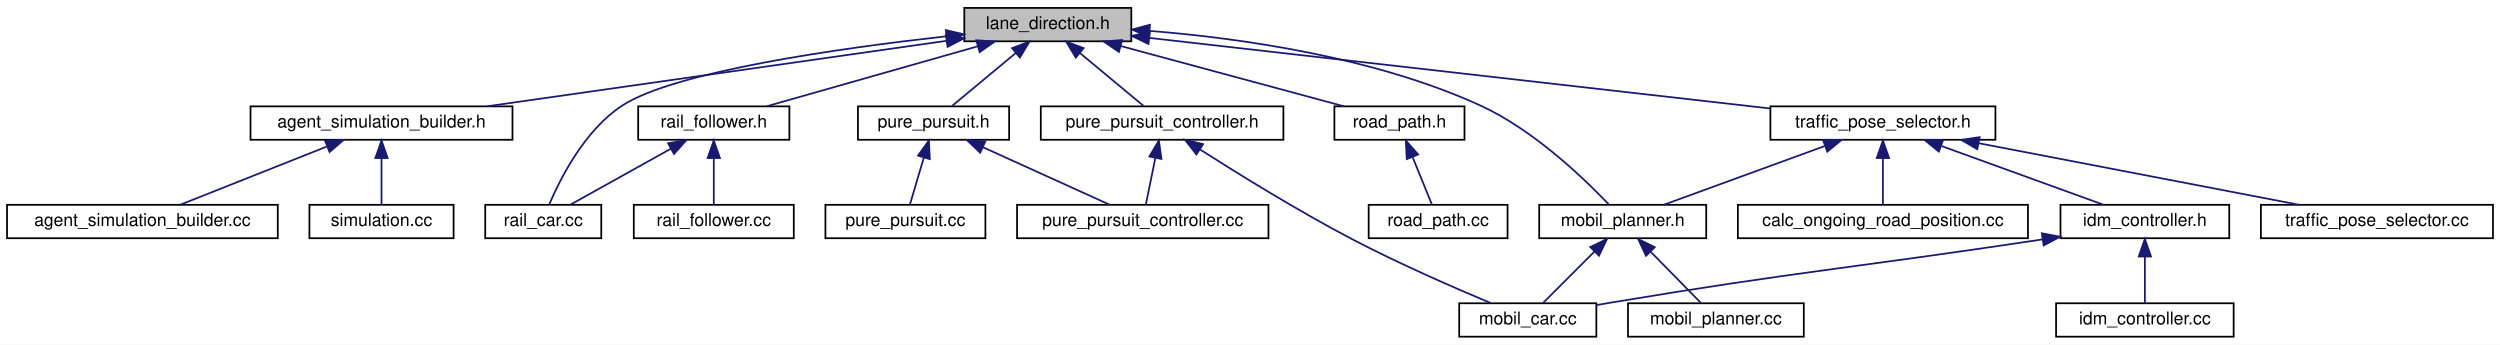
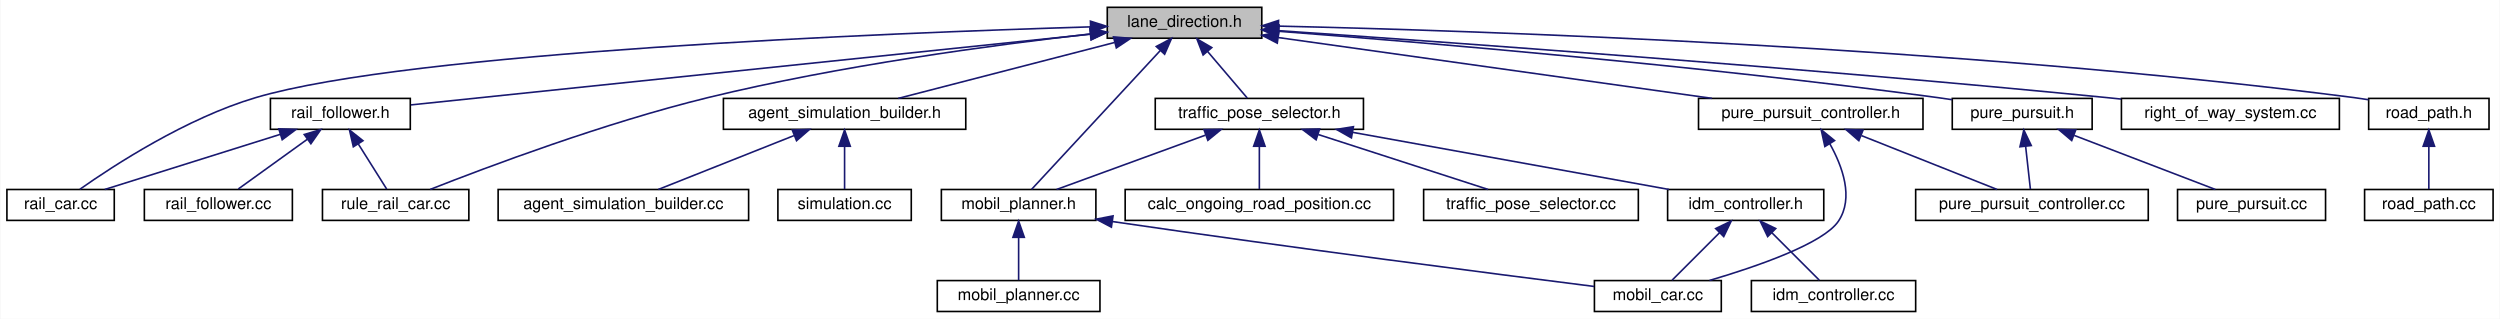
- <svg xmlns="http://www.w3.org/2000/svg" xmlns:xlink="http://www.w3.org/1999/xlink" width="1422pt" height="196pt" viewBox="0.00 0.00 1422.00 196.00">
+ <svg xmlns="http://www.w3.org/2000/svg" xmlns:xlink="http://www.w3.org/1999/xlink" width="1537pt" height="196pt" viewBox="0.00 0.00 1536.50 196.00">
  <g id="graph0" class="graph" transform="scale(1 1) rotate(0) translate(4 192)">
-     <polygon fill="white" stroke="transparent" points="-4,4 -4,-192 1418,-192 1418,4 -4,4" />
+     <polygon fill="white" stroke="transparent" points="-4,4 -4,-192 1532.5,-192 1532.5,4 -4,4" />
    <g id="node1" class="node">
      <g id="a_node1">
        <a xlink:title=" ">
-           <polygon fill="#bfbfbf" stroke="black" points="544.5,-168.5 544.5,-187.5 639.5,-187.5 639.5,-168.5 544.5,-168.5" />
-           <text text-anchor="middle" x="592" y="-175.5" font-family="Helvetica,sans-Serif" font-size="10.00">lane_direction.h</text>
+           <polygon fill="#bfbfbf" stroke="black" points="676.5,-168.5 676.5,-187.5 771.5,-187.5 771.5,-168.5 676.5,-168.5" />
+           <text text-anchor="middle" x="724" y="-175.5" font-family="Helvetica,sans-Serif" font-size="10.00">lane_direction.h</text>
        </a>
      </g>
    </g>
    <g id="node2" class="node">
      <g id="a_node2">
        <a xlink:href="rail__car_8cc.html" target="_top" xlink:title=" ">
-           <polygon fill="white" stroke="black" points="272,-56.5 272,-75.5 338,-75.5 338,-56.5 272,-56.5" />
-           <text text-anchor="middle" x="305" y="-63.5" font-family="Helvetica,sans-Serif" font-size="10.00">rail_car.cc</text>
+           <polygon fill="white" stroke="black" points="0,-56.5 0,-75.5 66,-75.5 66,-56.5 0,-56.5" />
+           <text text-anchor="middle" x="33" y="-63.5" font-family="Helvetica,sans-Serif" font-size="10.00">rail_car.cc</text>
        </a>
      </g>
    </g>
    <g id="edge1" class="edge">
-       <path fill="none" stroke="midnightblue" d="M534.35,-171.37C472.7,-164.48 379.78,-151.28 350,-132 328.57,-118.13 314.53,-90.1 308.45,-75.81" />
-       <polygon fill="midnightblue" stroke="midnightblue" points="534.02,-174.86 544.34,-172.47 534.78,-167.9 534.02,-174.86" />
+       <path fill="none" stroke="midnightblue" d="M666.08,-175.48C540.73,-171.7 247.95,-160.08 153,-132 110.29,-119.37 65.59,-90.23 44.86,-75.65" />
+       <polygon fill="midnightblue" stroke="midnightblue" points="666.15,-178.99 676.25,-175.78 666.35,-171.99 666.15,-178.99" />
    </g>
    <g id="node3" class="node">
      <g id="a_node3">
+         <a xlink:href="rule__rail__car_8cc.html" target="_top" xlink:title=" ">
+           <polygon fill="white" stroke="black" points="194,-56.5 194,-75.5 284,-75.5 284,-56.5 194,-56.5" />
+           <text text-anchor="middle" x="239" y="-63.5" font-family="Helvetica,sans-Serif" font-size="10.00">rule_rail_car.cc</text>
+         </a>
+       </g>
+     </g>
+     <g id="edge2" class="edge">
+       <path fill="none" stroke="midnightblue" d="M666.35,-171.15C606.84,-164.41 511.58,-151.67 431,-132 367.58,-116.52 295.26,-89.35 260.23,-75.55" />
+       <polygon fill="midnightblue" stroke="midnightblue" points="665.98,-174.63 676.31,-172.26 666.76,-167.67 665.98,-174.63" />
+     </g>
+     <g id="node4" class="node">
+       <g id="a_node4">
        <a xlink:href="agent__simulation__builder_8h.html" target="_top" xlink:title=" ">
-           <polygon fill="white" stroke="black" points="138.5,-112.5 138.5,-131.5 287.5,-131.5 287.5,-112.5 138.5,-112.5" />
-           <text text-anchor="middle" x="213" y="-119.5" font-family="Helvetica,sans-Serif" font-size="10.00">agent_simulation_builder.h</text>
-         </a>
-       </g>
-     </g>
-     <g id="edge2" class="edge">
-       <path fill="none" stroke="midnightblue" d="M534.32,-168.78C463.66,-158.71 344.55,-141.74 272.9,-131.53" />
-       <polygon fill="midnightblue" stroke="midnightblue" points="533.99,-172.27 544.38,-170.22 534.98,-165.34 533.99,-172.27" />
+           <polygon fill="white" stroke="black" points="440.5,-112.5 440.5,-131.5 589.5,-131.5 589.5,-112.5 440.5,-112.5" />
+           <text text-anchor="middle" x="515" y="-119.5" font-family="Helvetica,sans-Serif" font-size="10.00">agent_simulation_builder.h</text>
+         </a>
+       </g>
+     </g>
+     <g id="edge3" class="edge">
+       <path fill="none" stroke="midnightblue" d="M681.02,-165.89C641.55,-155.7 583.9,-140.8 547.96,-131.52" />
+       <polygon fill="midnightblue" stroke="midnightblue" points="680.33,-169.33 690.88,-168.44 682.08,-162.55 680.33,-169.33" />
+     </g>
+     <g id="node7" class="node">
+       <g id="a_node7">
+         <a xlink:href="mobil__planner_8h.html" target="_top" xlink:title=" ">
+           <polygon fill="white" stroke="black" points="574.5,-56.5 574.5,-75.5 669.5,-75.5 669.5,-56.5 574.5,-56.5" />
+           <text text-anchor="middle" x="622" y="-63.5" font-family="Helvetica,sans-Serif" font-size="10.00">mobil_planner.h</text>
+         </a>
+       </g>
+     </g>
+     <g id="edge6" class="edge">
+       <path fill="none" stroke="midnightblue" d="M709.07,-160.9C687.14,-137.25 646.99,-93.95 629.97,-75.59" />
+       <polygon fill="midnightblue" stroke="midnightblue" points="706.63,-163.42 716,-168.37 711.76,-158.66 706.63,-163.42" />
+     </g>
+     <g id="node10" class="node">
+       <g id="a_node10">
+         <a xlink:href="pure__pursuit_8h.html" target="_top" xlink:title=" ">
+           <polygon fill="white" stroke="black" points="1196,-112.5 1196,-131.5 1282,-131.5 1282,-112.5 1196,-112.5" />
+           <text text-anchor="middle" x="1239" y="-119.5" font-family="Helvetica,sans-Serif" font-size="10.00">pure_pursuit.h</text>
+         </a>
+       </g>
+     </g>
+     <g id="edge9" class="edge">
+       <path fill="none" stroke="midnightblue" d="M781.82,-172.77C869.6,-166.04 1041.69,-151.61 1187,-132 1189.91,-131.61 1192.9,-131.17 1195.91,-130.71" />
+       <polygon fill="midnightblue" stroke="midnightblue" points="781.5,-169.29 771.79,-173.54 782.03,-176.27 781.5,-169.29" />
+     </g>
+     <g id="node13" class="node">
+       <g id="a_node13">
+         <a xlink:href="pure__pursuit__controller_8h.html" target="_top" xlink:title=" ">
+           <polygon fill="white" stroke="black" points="1040,-112.5 1040,-131.5 1178,-131.5 1178,-112.5 1040,-112.5" />
+           <text text-anchor="middle" x="1109" y="-119.5" font-family="Helvetica,sans-Serif" font-size="10.00">pure_pursuit_controller.h</text>
+         </a>
+       </g>
+     </g>
+     <g id="edge12" class="edge">
+       <path fill="none" stroke="midnightblue" d="M781.8,-168.89C853.49,-158.84 975.16,-141.77 1048.21,-131.53" />
+       <polygon fill="midnightblue" stroke="midnightblue" points="781.01,-165.47 771.59,-170.32 781.98,-172.4 781.01,-165.47" />
+     </g>
+     <g id="node14" class="node">
+       <g id="a_node14">
+         <a xlink:href="rail__follower_8h.html" target="_top" xlink:title=" ">
+           <polygon fill="white" stroke="black" points="162,-112.5 162,-131.5 248,-131.5 248,-112.5 162,-112.5" />
+           <text text-anchor="middle" x="205" y="-119.5" font-family="Helvetica,sans-Serif" font-size="10.00">rail_follower.h</text>
+         </a>
+       </g>
+     </g>
+     <g id="edge15" class="edge">
+       <path fill="none" stroke="midnightblue" d="M666,-170.97C560.97,-160.04 341.55,-137.21 248.36,-127.51" />
+       <polygon fill="midnightblue" stroke="midnightblue" points="665.8,-174.46 676.1,-172.02 666.52,-167.5 665.8,-174.46" />
+     </g>
+     <g id="node16" class="node">
+       <g id="a_node16">
+         <a xlink:href="right__of__way__system_8cc.html" target="_top" xlink:title=" ">
+           <polygon fill="white" stroke="black" points="1300,-112.5 1300,-131.5 1434,-131.5 1434,-112.5 1300,-112.5" />
+           <text text-anchor="middle" x="1367" y="-119.5" font-family="Helvetica,sans-Serif" font-size="10.00">right_of_way_system.cc</text>
+         </a>
+       </g>
+     </g>
+     <g id="edge19" class="edge">
+       <path fill="none" stroke="midnightblue" d="M782,-173.14C884.71,-166.14 1105.26,-150.36 1291,-132 1293.91,-131.71 1296.88,-131.41 1299.88,-131.09" />
+       <polygon fill="midnightblue" stroke="midnightblue" points="781.59,-169.66 771.85,-173.83 782.06,-176.64 781.59,-169.66" />
+     </g>
+     <g id="node17" class="node">
+       <g id="a_node17">
+         <a xlink:href="road__path_8h.html" target="_top" xlink:title=" ">
+           <polygon fill="white" stroke="black" points="1452,-112.5 1452,-131.5 1526,-131.5 1526,-112.5 1452,-112.5" />
+           <text text-anchor="middle" x="1489" y="-119.5" font-family="Helvetica,sans-Serif" font-size="10.00">road_path.h</text>
+         </a>
+       </g>
+     </g>
+     <g id="edge20" class="edge">
+       <path fill="none" stroke="midnightblue" d="M782.01,-175.94C904.56,-173.13 1198.61,-163.42 1443,-132 1445.91,-131.63 1448.9,-131.18 1451.91,-130.69" />
+       <polygon fill="midnightblue" stroke="midnightblue" points="781.66,-172.44 771.74,-176.17 781.81,-179.44 781.66,-172.44" />
+     </g>
+     <g id="node19" class="node">
+       <g id="a_node19">
+         <a xlink:href="traffic__pose__selector_8h.html" target="_top" xlink:title=" ">
+           <polygon fill="white" stroke="black" points="706,-112.5 706,-131.5 834,-131.5 834,-112.5 706,-112.5" />
+           <text text-anchor="middle" x="770" y="-119.5" font-family="Helvetica,sans-Serif" font-size="10.00">traffic_pose_selector.h</text>
+         </a>
+       </g>
+     </g>
+     <g id="edge22" class="edge">
+       <path fill="none" stroke="midnightblue" d="M738.11,-160.43C746.18,-150.97 755.96,-139.48 762.55,-131.75" />
+       <polygon fill="midnightblue" stroke="midnightblue" points="735.42,-158.2 731.6,-168.08 740.75,-162.74 735.42,-158.2" />
+     </g>
+     <g id="node5" class="node">
+       <g id="a_node5">
+         <a xlink:href="simulation_8cc.html" target="_top" xlink:title=" ">
+           <polygon fill="white" stroke="black" points="474,-56.5 474,-75.5 556,-75.5 556,-56.5 474,-56.5" />
+           <text text-anchor="middle" x="515" y="-63.5" font-family="Helvetica,sans-Serif" font-size="10.00">simulation.cc</text>
+         </a>
+       </g>
+     </g>
+     <g id="edge4" class="edge">
+       <path fill="none" stroke="midnightblue" d="M515,-101.8C515,-92.91 515,-82.78 515,-75.75" />
+       <polygon fill="midnightblue" stroke="midnightblue" points="511.5,-102.08 515,-112.08 518.5,-102.08 511.5,-102.08" />
    </g>
    <g id="node6" class="node">
      <g id="a_node6">
-         <a xlink:href="mobil__planner_8h.html" target="_top" xlink:title=" ">
-           <polygon fill="white" stroke="black" points="871.5,-56.5 871.5,-75.5 966.5,-75.5 966.5,-56.5 871.5,-56.5" />
-           <text text-anchor="middle" x="919" y="-63.5" font-family="Helvetica,sans-Serif" font-size="10.00">mobil_planner.h</text>
+         <a xlink:href="agent__simulation__builder_8cc.html" target="_top" xlink:title=" ">
+           <polygon fill="white" stroke="black" points="302,-56.5 302,-75.5 456,-75.5 456,-56.5 302,-56.5" />
+           <text text-anchor="middle" x="379" y="-63.5" font-family="Helvetica,sans-Serif" font-size="10.00">agent_simulation_builder.cc</text>
        </a>
      </g>
    </g>
    <g id="edge5" class="edge">
-       <path fill="none" stroke="midnightblue" d="M650.12,-174.41C701.55,-170.28 777.6,-159.6 838,-132 868.5,-118.06 897.44,-90.06 910.99,-75.8" />
-       <polygon fill="midnightblue" stroke="midnightblue" points="649.57,-170.94 639.85,-175.18 650.09,-177.92 649.57,-170.94" />
+       <path fill="none" stroke="midnightblue" d="M483.87,-108.64C458.34,-98.5 422.89,-84.43 400.45,-75.52" />
+       <polygon fill="midnightblue" stroke="midnightblue" points="482.86,-112.01 493.45,-112.44 485.45,-105.5 482.86,-112.01" />
+     </g>
+     <g id="node8" class="node">
+       <g id="a_node8">
+         <a xlink:href="mobil__car_8cc.html" target="_top" xlink:title=" ">
+           <polygon fill="white" stroke="black" points="976,-0.5 976,-19.5 1054,-19.5 1054,-0.5 976,-0.5" />
+           <text text-anchor="middle" x="1015" y="-7.5" font-family="Helvetica,sans-Serif" font-size="10.00">mobil_car.cc</text>
+         </a>
+       </g>
+     </g>
+     <g id="edge7" class="edge">
+       <path fill="none" stroke="midnightblue" d="M679.86,-55.76C793,-39.22 914.72,-23.59 975.78,-15.89" />
+       <polygon fill="midnightblue" stroke="midnightblue" points="679.03,-52.34 669.65,-57.25 680.05,-59.27 679.03,-52.34" />
    </g>
    <g id="node9" class="node">
      <g id="a_node9">
-         <a xlink:href="pure__pursuit_8h.html" target="_top" xlink:title=" ">
-           <polygon fill="white" stroke="black" points="484,-112.5 484,-131.5 570,-131.5 570,-112.5 484,-112.5" />
-           <text text-anchor="middle" x="527" y="-119.5" font-family="Helvetica,sans-Serif" font-size="10.00">pure_pursuit.h</text>
+         <a xlink:href="mobil__planner_8cc.html" target="_top" xlink:title=" ">
+           <polygon fill="white" stroke="black" points="572,-0.5 572,-19.5 672,-19.5 672,-0.5 572,-0.5" />
+           <text text-anchor="middle" x="622" y="-7.5" font-family="Helvetica,sans-Serif" font-size="10.00">mobil_planner.cc</text>
        </a>
      </g>
    </g>
    <g id="edge8" class="edge">
-       <path fill="none" stroke="midnightblue" d="M573.73,-161.82C562.08,-152.15 547.4,-139.95 537.63,-131.83" />
-       <polygon fill="midnightblue" stroke="midnightblue" points="571.63,-164.63 581.56,-168.32 576.1,-159.24 571.63,-164.63" />
+       <path fill="none" stroke="midnightblue" d="M622,-45.8C622,-36.91 622,-26.78 622,-19.75" />
+       <polygon fill="midnightblue" stroke="midnightblue" points="618.5,-46.08 622,-56.08 625.5,-46.08 618.5,-46.08" />
+     </g>
+     <g id="node11" class="node">
+       <g id="a_node11">
+         <a xlink:href="pure__pursuit_8cc.html" target="_top" xlink:title=" ">
+           <polygon fill="white" stroke="black" points="1334.5,-56.5 1334.5,-75.5 1425.5,-75.5 1425.5,-56.5 1334.5,-56.5" />
+           <text text-anchor="middle" x="1380" y="-63.5" font-family="Helvetica,sans-Serif" font-size="10.00">pure_pursuit.cc</text>
+         </a>
+       </g>
+     </g>
+     <g id="edge10" class="edge">
+       <path fill="none" stroke="midnightblue" d="M1270.93,-108.77C1297.41,-98.63 1334.39,-84.47 1357.76,-75.52" />
+       <polygon fill="midnightblue" stroke="midnightblue" points="1269.43,-105.6 1261.34,-112.44 1271.93,-112.14 1269.43,-105.6" />
    </g>
    <g id="node12" class="node">
      <g id="a_node12">
-         <a xlink:href="pure__pursuit__controller_8h.html" target="_top" xlink:title=" ">
-           <polygon fill="white" stroke="black" points="588,-112.5 588,-131.5 726,-131.5 726,-112.5 588,-112.5" />
-           <text text-anchor="middle" x="657" y="-119.5" font-family="Helvetica,sans-Serif" font-size="10.00">pure_pursuit_controller.h</text>
+         <a xlink:href="pure__pursuit__controller_8cc.html" target="_top" xlink:title=" ">
+           <polygon fill="white" stroke="black" points="1173.5,-56.5 1173.5,-75.5 1316.5,-75.5 1316.5,-56.5 1173.5,-56.5" />
+           <text text-anchor="middle" x="1245" y="-63.5" font-family="Helvetica,sans-Serif" font-size="10.00">pure_pursuit_controller.cc</text>
        </a>
      </g>
    </g>
    <g id="edge11" class="edge">
-       <path fill="none" stroke="midnightblue" d="M610.27,-161.82C621.92,-152.15 636.6,-139.95 646.37,-131.83" />
-       <polygon fill="midnightblue" stroke="midnightblue" points="607.9,-159.24 602.44,-168.32 612.37,-164.63 607.9,-159.24" />
-     </g>
-     <g id="node13" class="node">
-       <g id="a_node13">
-         <a xlink:href="rail__follower_8h.html" target="_top" xlink:title=" ">
-           <polygon fill="white" stroke="black" points="359,-112.5 359,-131.5 445,-131.5 445,-112.5 359,-112.5" />
-           <text text-anchor="middle" x="402" y="-119.5" font-family="Helvetica,sans-Serif" font-size="10.00">rail_follower.h</text>
-         </a>
-       </g>
+       <path fill="none" stroke="midnightblue" d="M1241.1,-102.1C1242.1,-93.14 1243.24,-82.86 1244.03,-75.75" />
+       <polygon fill="midnightblue" stroke="midnightblue" points="1237.62,-101.76 1239.99,-112.08 1244.57,-102.53 1237.62,-101.76" />
+     </g>
+     <g id="edge13" class="edge">
+       <path fill="none" stroke="midnightblue" d="M1120.69,-103.66C1128.47,-89.77 1135.64,-70.31 1126,-56 1116.76,-42.29 1076.18,-28.25 1046.75,-19.58" />
+       <polygon fill="midnightblue" stroke="midnightblue" points="1117.67,-101.91 1115.41,-112.26 1123.63,-105.57 1117.67,-101.91" />
    </g>
    <g id="edge14" class="edge">
-       <path fill="none" stroke="midnightblue" d="M552.24,-165.7C516.38,-155.51 464.43,-140.74 431.97,-131.52" />
-       <polygon fill="midnightblue" stroke="midnightblue" points="551.32,-169.08 561.89,-168.44 553.23,-162.34 551.32,-169.08" />
+       <path fill="none" stroke="midnightblue" d="M1140.13,-108.64C1165.66,-98.5 1201.11,-84.43 1223.55,-75.52" />
+       <polygon fill="midnightblue" stroke="midnightblue" points="1138.55,-105.5 1130.55,-112.44 1141.14,-112.01 1138.55,-105.5" />
+     </g>
+     <g id="edge16" class="edge">
+       <path fill="none" stroke="midnightblue" d="M168.17,-109.44C135.74,-99.26 89.26,-84.66 60.13,-75.52" />
+       <polygon fill="midnightblue" stroke="midnightblue" points="167.16,-112.79 177.75,-112.44 169.25,-106.11 167.16,-112.79" />
+     </g>
+     <g id="edge17" class="edge">
+       <path fill="none" stroke="midnightblue" d="M215.98,-103.57C221.83,-94.27 228.77,-83.25 233.49,-75.75" />
+       <polygon fill="midnightblue" stroke="midnightblue" points="212.98,-101.76 210.61,-112.08 218.9,-105.49 212.98,-101.76" />
    </g>
    <g id="node15" class="node">
      <g id="a_node15">
-         <a xlink:href="road__path_8h.html" target="_top" xlink:title=" ">
-           <polygon fill="white" stroke="black" points="755,-112.5 755,-131.5 829,-131.5 829,-112.5 755,-112.5" />
-           <text text-anchor="middle" x="792" y="-119.5" font-family="Helvetica,sans-Serif" font-size="10.00">road_path.h</text>
-         </a>
-       </g>
-     </g>
-     <g id="edge17" class="edge">
-       <path fill="none" stroke="midnightblue" d="M633.37,-165.83C671.14,-155.63 726.14,-140.78 760.46,-131.52" />
-       <polygon fill="midnightblue" stroke="midnightblue" points="632.43,-162.46 623.69,-168.44 634.26,-169.22 632.43,-162.46" />
-     </g>
-     <g id="node17" class="node">
-       <g id="a_node17">
-         <a xlink:href="traffic__pose__selector_8h.html" target="_top" xlink:title=" ">
-           <polygon fill="white" stroke="black" points="1003,-112.5 1003,-131.5 1131,-131.5 1131,-112.5 1003,-112.5" />
-           <text text-anchor="middle" x="1067" y="-119.5" font-family="Helvetica,sans-Serif" font-size="10.00">traffic_pose_selector.h</text>
-         </a>
-       </g>
-     </g>
-     <g id="edge19" class="edge">
-       <path fill="none" stroke="midnightblue" d="M649.66,-170.44C738.88,-160.3 909.76,-140.88 1002.8,-130.3" />
-       <polygon fill="midnightblue" stroke="midnightblue" points="649.26,-166.97 639.72,-171.58 650.05,-173.92 649.26,-166.97" />
-     </g>
-     <g id="node4" class="node">
-       <g id="a_node4">
-         <a xlink:href="simulation_8cc.html" target="_top" xlink:title=" ">
-           <polygon fill="white" stroke="black" points="172,-56.5 172,-75.5 254,-75.5 254,-56.5 172,-56.5" />
-           <text text-anchor="middle" x="213" y="-63.5" font-family="Helvetica,sans-Serif" font-size="10.00">simulation.cc</text>
-         </a>
-       </g>
-     </g>
-     <g id="edge3" class="edge">
-       <path fill="none" stroke="midnightblue" d="M213,-101.8C213,-92.91 213,-82.78 213,-75.75" />
-       <polygon fill="midnightblue" stroke="midnightblue" points="209.5,-102.08 213,-112.08 216.5,-102.08 209.5,-102.08" />
-     </g>
-     <g id="node5" class="node">
-       <g id="a_node5">
-         <a xlink:href="agent__simulation__builder_8cc.html" target="_top" xlink:title=" ">
-           <polygon fill="white" stroke="black" points="0,-56.5 0,-75.5 154,-75.5 154,-56.5 0,-56.5" />
-           <text text-anchor="middle" x="77" y="-63.5" font-family="Helvetica,sans-Serif" font-size="10.00">agent_simulation_builder.cc</text>
-         </a>
-       </g>
-     </g>
-     <g id="edge4" class="edge">
-       <path fill="none" stroke="midnightblue" d="M181.87,-108.64C156.34,-98.5 120.89,-84.43 98.45,-75.52" />
-       <polygon fill="midnightblue" stroke="midnightblue" points="180.86,-112.01 191.45,-112.44 183.45,-105.5 180.86,-112.01" />
-     </g>
-     <g id="node7" class="node">
-       <g id="a_node7">
-         <a xlink:href="mobil__car_8cc.html" target="_top" xlink:title=" ">
-           <polygon fill="white" stroke="black" points="826,-0.5 826,-19.5 904,-19.5 904,-0.5 826,-0.5" />
-           <text text-anchor="middle" x="865" y="-7.5" font-family="Helvetica,sans-Serif" font-size="10.00">mobil_car.cc</text>
-         </a>
-       </g>
-     </g>
-     <g id="edge6" class="edge">
-       <path fill="none" stroke="midnightblue" d="M903,-49C893.43,-39.43 881.64,-27.64 873.75,-19.75" />
-       <polygon fill="midnightblue" stroke="midnightblue" points="900.54,-51.49 910.08,-56.08 905.49,-46.54 900.54,-51.49" />
-     </g>
-     <g id="node8" class="node">
-       <g id="a_node8">
-         <a xlink:href="mobil__planner_8cc.html" target="_top" xlink:title=" ">
-           <polygon fill="white" stroke="black" points="922,-0.5 922,-19.5 1022,-19.5 1022,-0.5 922,-0.5" />
-           <text text-anchor="middle" x="972" y="-7.5" font-family="Helvetica,sans-Serif" font-size="10.00">mobil_planner.cc</text>
-         </a>
-       </g>
-     </g>
-     <g id="edge7" class="edge">
-       <path fill="none" stroke="midnightblue" d="M934.98,-48.72C944.32,-39.2 955.75,-27.56 963.41,-19.75" />
-       <polygon fill="midnightblue" stroke="midnightblue" points="932.26,-46.49 927.75,-56.08 937.25,-51.4 932.26,-46.49" />
-     </g>
-     <g id="node10" class="node">
-       <g id="a_node10">
-         <a xlink:href="pure__pursuit_8cc.html" target="_top" xlink:title=" ">
-           <polygon fill="white" stroke="black" points="465.5,-56.5 465.5,-75.5 556.5,-75.5 556.5,-56.5 465.5,-56.5" />
-           <text text-anchor="middle" x="511" y="-63.5" font-family="Helvetica,sans-Serif" font-size="10.00">pure_pursuit.cc</text>
-         </a>
-       </g>
-     </g>
-     <g id="edge9" class="edge">
-       <path fill="none" stroke="midnightblue" d="M521.49,-102.4C518.81,-93.36 515.72,-82.94 513.59,-75.75" />
-       <polygon fill="midnightblue" stroke="midnightblue" points="518.16,-103.49 524.36,-112.08 524.87,-101.5 518.16,-103.49" />
-     </g>
-     <g id="node11" class="node">
-       <g id="a_node11">
-         <a xlink:href="pure__pursuit__controller_8cc.html" target="_top" xlink:title=" ">
-           <polygon fill="white" stroke="black" points="574.5,-56.5 574.5,-75.5 717.5,-75.5 717.5,-56.5 574.5,-56.5" />
-           <text text-anchor="middle" x="646" y="-63.5" font-family="Helvetica,sans-Serif" font-size="10.00">pure_pursuit_controller.cc</text>
-         </a>
-       </g>
-     </g>
-     <g id="edge10" class="edge">
-       <path fill="none" stroke="midnightblue" d="M555.14,-108.23C577.4,-98.13 607.86,-84.31 627.23,-75.52" />
-       <polygon fill="midnightblue" stroke="midnightblue" points="553.52,-105.12 545.86,-112.44 556.41,-111.5 553.52,-105.12" />
-     </g>
-     <g id="edge12" class="edge">
-       <path fill="none" stroke="midnightblue" d="M678.68,-106.91C700.18,-93.18 734.26,-72.09 765,-56 791.65,-42.05 823.49,-28.18 843.97,-19.6" />
-       <polygon fill="midnightblue" stroke="midnightblue" points="676.53,-104.13 670.01,-112.48 680.32,-110.01 676.53,-104.13" />
-     </g>
-     <g id="edge13" class="edge">
-       <path fill="none" stroke="midnightblue" d="M653.15,-102.1C651.32,-93.14 649.23,-82.86 647.78,-75.75" />
-       <polygon fill="midnightblue" stroke="midnightblue" points="649.76,-102.98 655.18,-112.08 656.62,-101.59 649.76,-102.98" />
-     </g>
-     <g id="edge15" class="edge">
-       <path fill="none" stroke="midnightblue" d="M377.66,-107.45C359.76,-97.48 335.95,-84.23 320.55,-75.65" />
-       <polygon fill="midnightblue" stroke="midnightblue" points="375.98,-110.52 386.42,-112.32 379.38,-104.4 375.98,-110.52" />
-     </g>
-     <g id="node14" class="node">
-       <g id="a_node14">
        <a xlink:href="rail__follower_8cc.html" target="_top" xlink:title=" ">
-           <polygon fill="white" stroke="black" points="356.5,-56.5 356.5,-75.5 447.5,-75.5 447.5,-56.5 356.5,-56.5" />
-           <text text-anchor="middle" x="402" y="-63.5" font-family="Helvetica,sans-Serif" font-size="10.00">rail_follower.cc</text>
-         </a>
-       </g>
-     </g>
-     <g id="edge16" class="edge">
-       <path fill="none" stroke="midnightblue" d="M402,-101.8C402,-92.91 402,-82.78 402,-75.75" />
-       <polygon fill="midnightblue" stroke="midnightblue" points="398.5,-102.08 402,-112.08 405.5,-102.08 398.5,-102.08" />
-     </g>
-     <g id="node16" class="node">
-       <g id="a_node16">
-         <a xlink:href="road__path_8cc.html" target="_top" xlink:title=" ">
-           <polygon fill="white" stroke="black" points="774.5,-56.5 774.5,-75.5 853.5,-75.5 853.5,-56.5 774.5,-56.5" />
-           <text text-anchor="middle" x="814" y="-63.5" font-family="Helvetica,sans-Serif" font-size="10.00">road_path.cc</text>
+           <polygon fill="white" stroke="black" points="84.5,-56.5 84.5,-75.5 175.5,-75.5 175.5,-56.5 84.5,-56.5" />
+           <text text-anchor="middle" x="130" y="-63.5" font-family="Helvetica,sans-Serif" font-size="10.00">rail_follower.cc</text>
        </a>
      </g>
    </g>
    <g id="edge18" class="edge">
-       <path fill="none" stroke="midnightblue" d="M799.46,-102.69C803.17,-93.59 807.48,-83.01 810.43,-75.75" />
-       <polygon fill="midnightblue" stroke="midnightblue" points="796.16,-101.5 795.63,-112.08 802.65,-104.14 796.16,-101.5" />
-     </g>
-     <g id="edge24" class="edge">
-       <path fill="none" stroke="midnightblue" d="M1033.85,-108.91C1006.03,-98.75 966.98,-84.51 942.34,-75.52" />
-       <polygon fill="midnightblue" stroke="midnightblue" points="1032.96,-112.3 1043.55,-112.44 1035.35,-105.73 1032.96,-112.3" />
+       <path fill="none" stroke="midnightblue" d="M184.69,-106.38C171.14,-96.62 153.76,-84.11 142.27,-75.83" />
+       <polygon fill="midnightblue" stroke="midnightblue" points="182.79,-109.32 192.95,-112.32 186.88,-103.64 182.79,-109.32" />
    </g>
    <g id="node18" class="node">
      <g id="a_node18">
+         <a xlink:href="road__path_8cc.html" target="_top" xlink:title=" ">
+           <polygon fill="white" stroke="black" points="1449.5,-56.5 1449.5,-75.5 1528.5,-75.5 1528.5,-56.5 1449.5,-56.5" />
+           <text text-anchor="middle" x="1489" y="-63.5" font-family="Helvetica,sans-Serif" font-size="10.00">road_path.cc</text>
+         </a>
+       </g>
+     </g>
+     <g id="edge21" class="edge">
+       <path fill="none" stroke="midnightblue" d="M1489,-101.8C1489,-92.91 1489,-82.78 1489,-75.75" />
+       <polygon fill="midnightblue" stroke="midnightblue" points="1485.5,-102.08 1489,-112.08 1492.5,-102.08 1485.5,-102.08" />
+     </g>
+     <g id="edge27" class="edge">
+       <path fill="none" stroke="midnightblue" d="M736.85,-108.91C709.03,-98.75 669.98,-84.51 645.34,-75.52" />
+       <polygon fill="midnightblue" stroke="midnightblue" points="735.96,-112.3 746.55,-112.44 738.35,-105.73 735.96,-112.3" />
+     </g>
+     <g id="node20" class="node">
+       <g id="a_node20">
        <a xlink:href="calc__ongoing__road__position_8cc.html" target="_top" xlink:title=" ">
-           <polygon fill="white" stroke="black" points="984.5,-56.5 984.5,-75.5 1149.5,-75.5 1149.5,-56.5 984.5,-56.5" />
-           <text text-anchor="middle" x="1067" y="-63.5" font-family="Helvetica,sans-Serif" font-size="10.00">calc_ongoing_road_position.cc</text>
-         </a>
-       </g>
-     </g>
-     <g id="edge20" class="edge">
-       <path fill="none" stroke="midnightblue" d="M1067,-101.8C1067,-92.91 1067,-82.78 1067,-75.75" />
-       <polygon fill="midnightblue" stroke="midnightblue" points="1063.5,-102.08 1067,-112.08 1070.5,-102.08 1063.5,-102.08" />
-     </g>
-     <g id="node19" class="node">
-       <g id="a_node19">
-         <a xlink:href="idm__controller_8h.html" target="_top" xlink:title=" ">
-           <polygon fill="white" stroke="black" points="1168,-56.5 1168,-75.5 1264,-75.5 1264,-56.5 1168,-56.5" />
-           <text text-anchor="middle" x="1216" y="-63.5" font-family="Helvetica,sans-Serif" font-size="10.00">idm_controller.h</text>
-         </a>
-       </g>
-     </g>
-     <g id="edge21" class="edge">
-       <path fill="none" stroke="midnightblue" d="M1100.37,-108.91C1128.38,-98.75 1167.7,-84.51 1192.5,-75.52" />
-       <polygon fill="midnightblue" stroke="midnightblue" points="1098.82,-105.75 1090.61,-112.44 1101.2,-112.33 1098.82,-105.75" />
+           <polygon fill="white" stroke="black" points="687.5,-56.5 687.5,-75.5 852.5,-75.5 852.5,-56.5 687.5,-56.5" />
+           <text text-anchor="middle" x="770" y="-63.5" font-family="Helvetica,sans-Serif" font-size="10.00">calc_ongoing_road_position.cc</text>
+         </a>
+       </g>
+     </g>
+     <g id="edge23" class="edge">
+       <path fill="none" stroke="midnightblue" d="M770,-101.8C770,-92.91 770,-82.78 770,-75.75" />
+       <polygon fill="midnightblue" stroke="midnightblue" points="766.5,-102.08 770,-112.08 773.5,-102.08 766.5,-102.08" />
    </g>
    <g id="node21" class="node">
      <g id="a_node21">
+         <a xlink:href="idm__controller_8h.html" target="_top" xlink:title=" ">
+           <polygon fill="white" stroke="black" points="1021,-56.5 1021,-75.5 1117,-75.5 1117,-56.5 1021,-56.5" />
+           <text text-anchor="middle" x="1069" y="-63.5" font-family="Helvetica,sans-Serif" font-size="10.00">idm_controller.h</text>
+         </a>
+       </g>
+     </g>
+     <g id="edge24" class="edge">
+       <path fill="none" stroke="midnightblue" d="M827.23,-110.66C883.74,-100.46 969.12,-85.04 1021.84,-75.52" />
+       <polygon fill="midnightblue" stroke="midnightblue" points="826.6,-107.22 817.38,-112.44 827.84,-114.11 826.6,-107.22" />
+     </g>
+     <g id="node23" class="node">
+       <g id="a_node23">
        <a xlink:href="traffic__pose__selector_8cc.html" target="_top" xlink:title=" ">
-           <polygon fill="white" stroke="black" points="1282,-56.5 1282,-75.5 1414,-75.5 1414,-56.5 1282,-56.5" />
-           <text text-anchor="middle" x="1348" y="-63.5" font-family="Helvetica,sans-Serif" font-size="10.00">traffic_pose_selector.cc</text>
-         </a>
-       </g>
+           <polygon fill="white" stroke="black" points="871,-56.5 871,-75.5 1003,-75.5 1003,-56.5 871,-56.5" />
+           <text text-anchor="middle" x="937" y="-63.5" font-family="Helvetica,sans-Serif" font-size="10.00">traffic_pose_selector.cc</text>
+         </a>
+       </g>
+     </g>
+     <g id="edge28" class="edge">
+       <path fill="none" stroke="midnightblue" d="M806.17,-109.3C837.64,-99.13 882.49,-84.62 910.66,-75.52" />
+       <polygon fill="midnightblue" stroke="midnightblue" points="804.9,-106.04 796.46,-112.44 807.05,-112.7 804.9,-106.04" />
    </g>
    <g id="edge25" class="edge">
-       <path fill="none" stroke="midnightblue" d="M1121.45,-110.54C1174.55,-100.33 1254.34,-85 1303.68,-75.52" />
-       <polygon fill="midnightblue" stroke="midnightblue" points="1120.69,-107.12 1111.53,-112.44 1122.01,-113.99 1120.69,-107.12" />
-     </g>
-     <g id="edge22" class="edge">
-       <path fill="none" stroke="midnightblue" d="M1157.66,-55.81C1048.06,-39.3 1018.8,-37.65 913,-20 910.07,-19.51 907.05,-18.99 904.01,-18.45" />
-       <polygon fill="midnightblue" stroke="midnightblue" points="1157.39,-59.31 1167.8,-57.35 1158.44,-52.39 1157.39,-59.31" />
-     </g>
-     <g id="node20" class="node">
-       <g id="a_node20">
+       <path fill="none" stroke="midnightblue" d="M1053,-49C1043.43,-39.43 1031.64,-27.64 1023.75,-19.75" />
+       <polygon fill="midnightblue" stroke="midnightblue" points="1050.54,-51.49 1060.08,-56.08 1055.49,-46.54 1050.54,-51.49" />
+     </g>
+     <g id="node22" class="node">
+       <g id="a_node22">
        <a xlink:href="idm__controller_8cc.html" target="_top" xlink:title=" ">
-           <polygon fill="white" stroke="black" points="1165.5,-0.5 1165.5,-19.5 1266.5,-19.5 1266.5,-0.5 1165.5,-0.5" />
-           <text text-anchor="middle" x="1216" y="-7.5" font-family="Helvetica,sans-Serif" font-size="10.00">idm_controller.cc</text>
-         </a>
-       </g>
-     </g>
-     <g id="edge23" class="edge">
-       <path fill="none" stroke="midnightblue" d="M1216,-45.8C1216,-36.91 1216,-26.78 1216,-19.75" />
-       <polygon fill="midnightblue" stroke="midnightblue" points="1212.5,-46.08 1216,-56.08 1219.5,-46.08 1212.5,-46.08" />
+           <polygon fill="white" stroke="black" points="1072.5,-0.5 1072.5,-19.5 1173.5,-19.5 1173.5,-0.5 1072.5,-0.5" />
+           <text text-anchor="middle" x="1123" y="-7.5" font-family="Helvetica,sans-Serif" font-size="10.00">idm_controller.cc</text>
+         </a>
+       </g>
+     </g>
+     <g id="edge26" class="edge">
+       <path fill="none" stroke="midnightblue" d="M1085,-49C1094.57,-39.43 1106.36,-27.64 1114.25,-19.75" />
+       <polygon fill="midnightblue" stroke="midnightblue" points="1082.51,-46.54 1077.92,-56.08 1087.46,-51.49 1082.51,-46.54" />
    </g>
  </g>
</svg>
